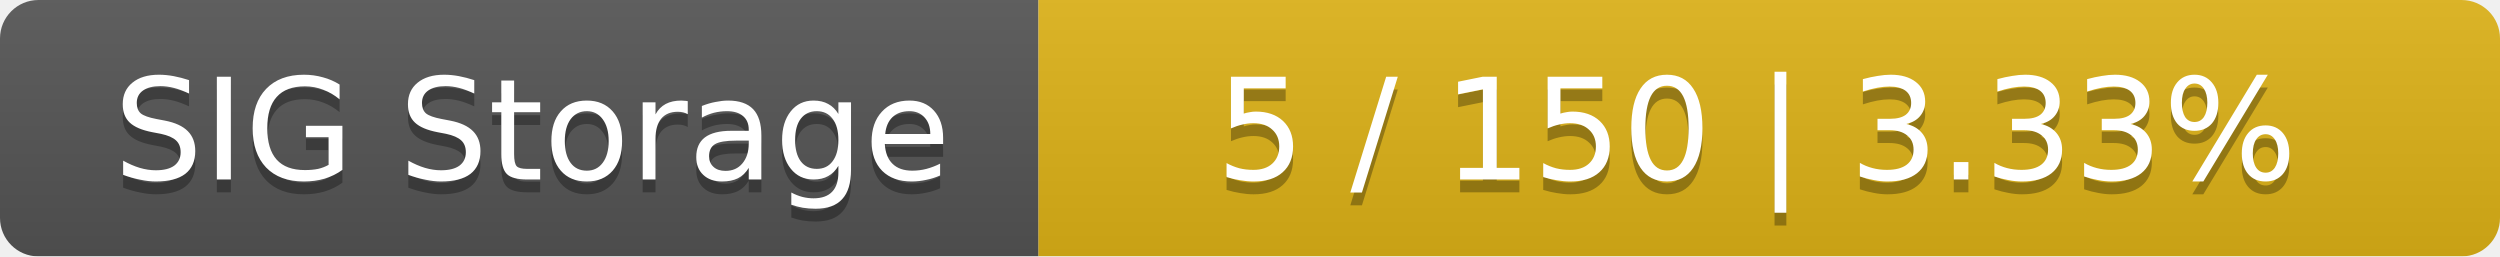
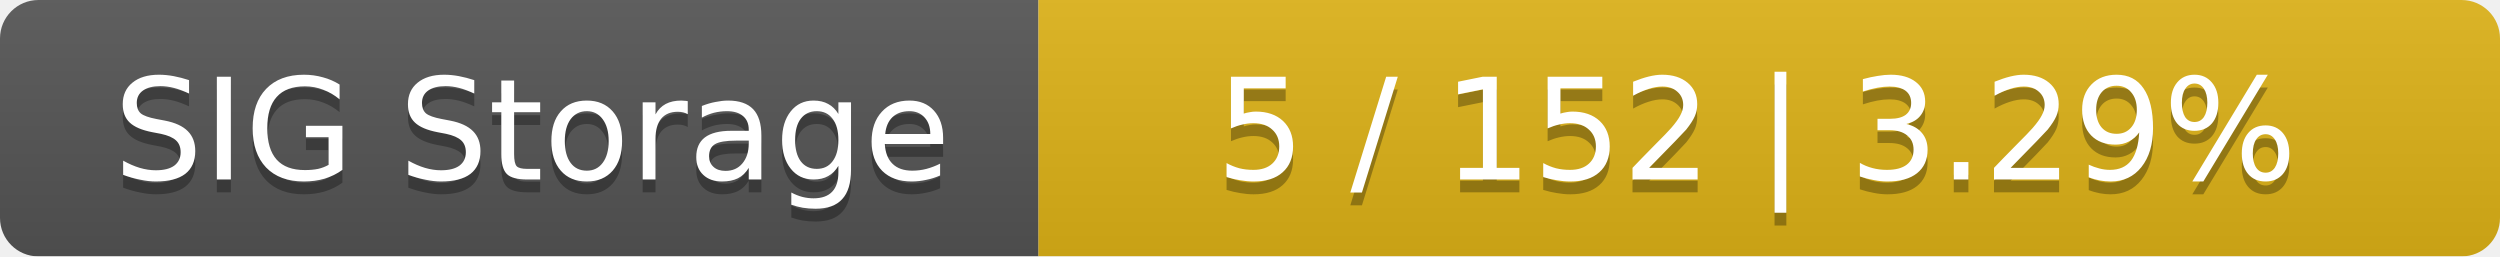
<svg xmlns="http://www.w3.org/2000/svg" width="195" height="20">
  <linearGradient id="smooth" x2="0" y2="100%">
    <stop offset="0" stop-color="#bbb" stop-opacity=".1" />
    <stop offset="1" stop-opacity=".1" />
  </linearGradient>
  <mask id="round">
    <rect width="195" height="20" rx="3" fill="#fff" />
  </mask>
  <g mask="url(#round)">
    <rect width="81" height="20" fill="#555" />
    <rect x="81" width="114" height="20" fill="#dfb317" />
    <rect width="195" height="20" fill="url(#smooth)" />
  </g>
  <g fill="#fff" text-anchor="middle" font-family="DejaVu Sans,Verdana,Geneva,sans-serif" font-size="11">
    <text x="41.5" y="15" fill="#010101" fill-opacity=".3">SIG Storage</text>
    <text x="41.5" y="14">SIG Storage</text>
-     <text x="137" y="15" fill="#010101" fill-opacity=".3">5 / 150    |    3.33%</text>
-     <text x="137" y="14">5 / 150    |    3.33%</text>
+     <text x="137" y="15" fill="#010101" fill-opacity=".3">5 / 152    |    3.29%</text>
+     <text x="137" y="14">5 / 152    |    3.29%</text>
  </g>
</svg>
